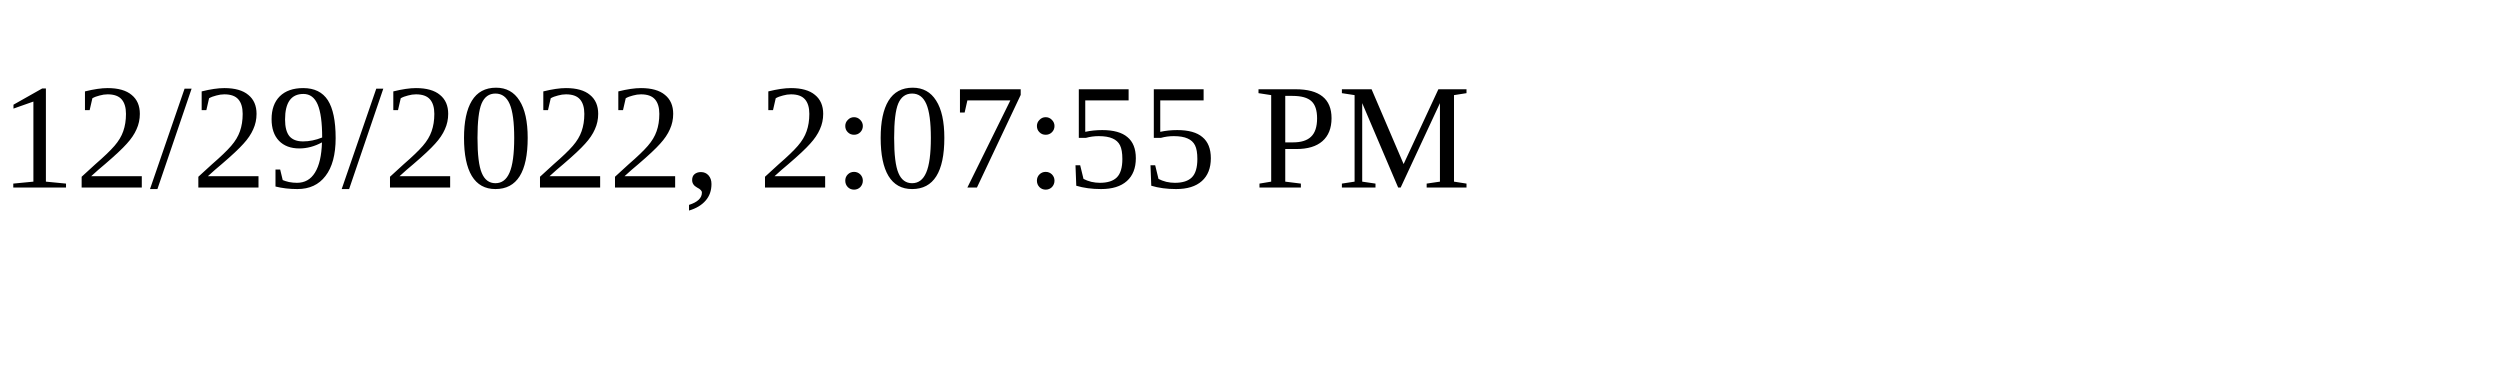
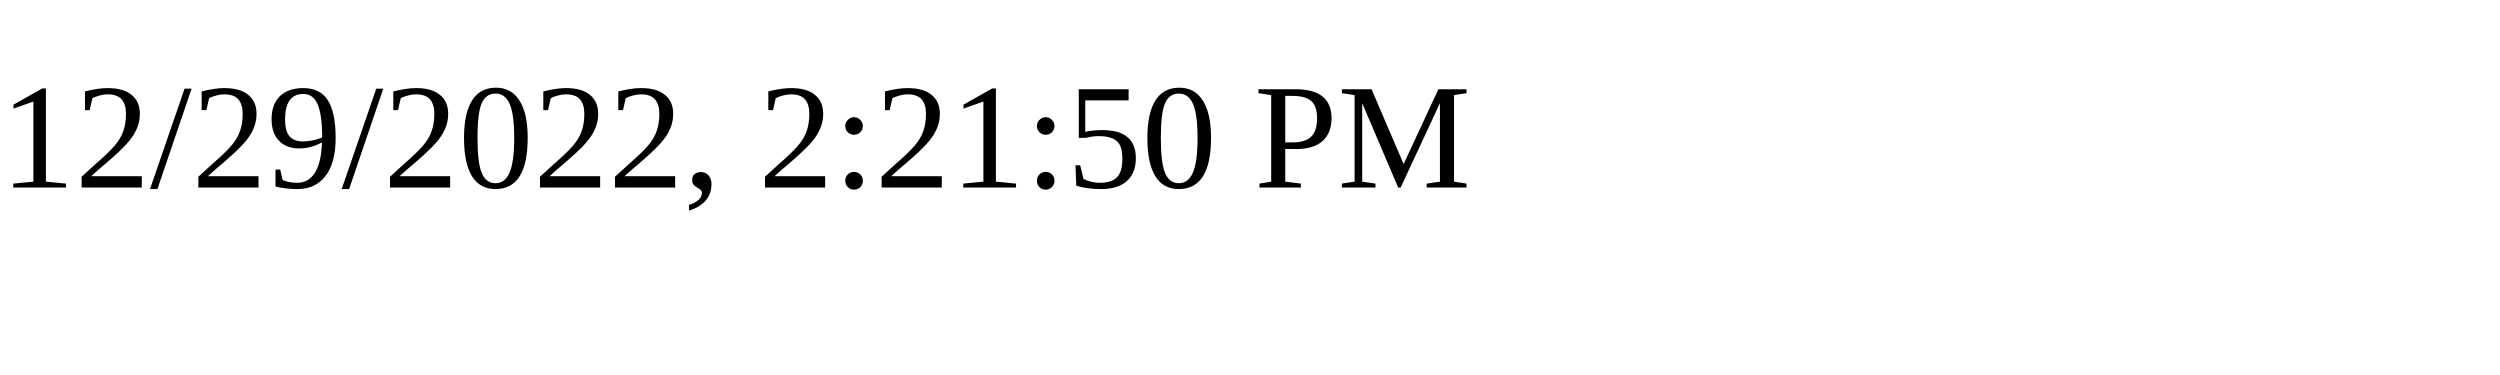
<svg xmlns="http://www.w3.org/2000/svg" height="30" width="200">
-   <text x="0" y="15">12/29/2022, 2:07:55 PM</text>
+   <text x="0" y="15">12/29/2022, 2:21:50 PM</text>
</svg>
